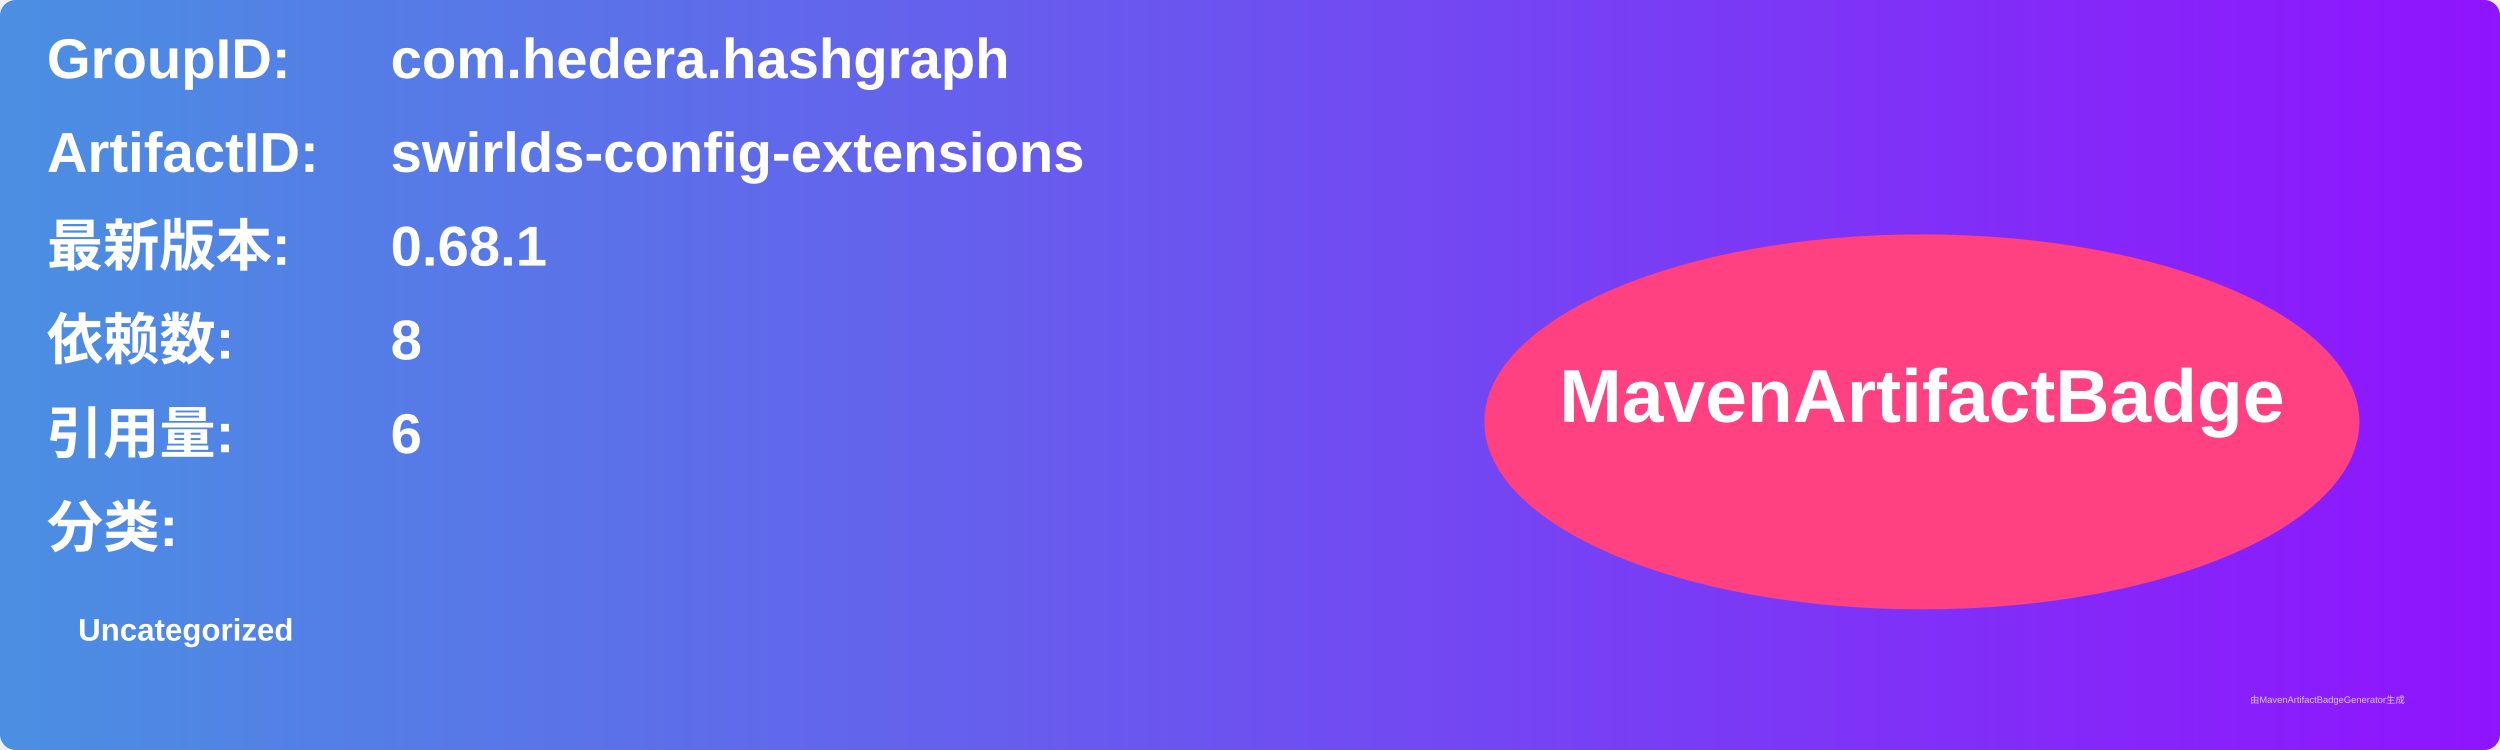
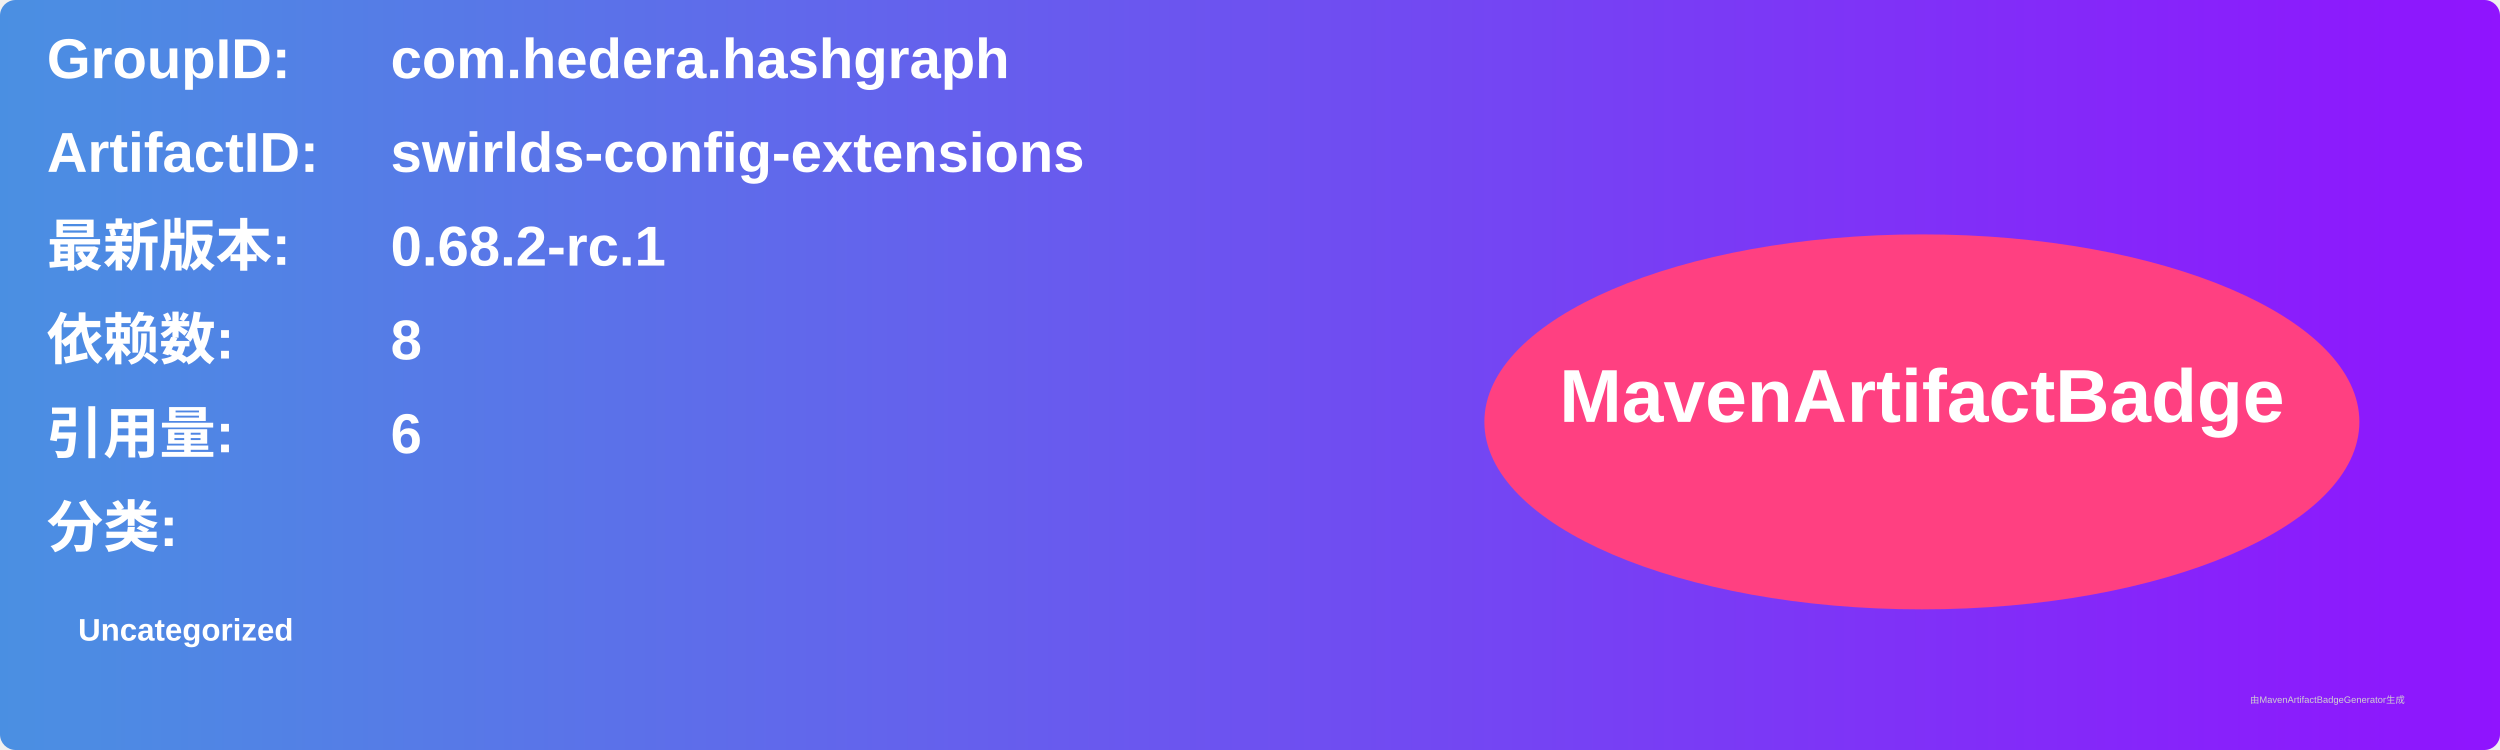
<svg xmlns="http://www.w3.org/2000/svg" width="800" height="240" viewBox="0 0 800 240">
  <linearGradient id="grad" x1="0%" y1="0%" x2="100%" y2="0%">
    <stop offset="0%" stop-color="#4a90e2" />
    <stop offset="100%" stop-color="#9013fe" />
  </linearGradient>
  <rect width="100%" height="100%" rx="5" ry="5" fill="url(#grad)" />
  <g transform="translate(15, 15)">
    <text x="0" y="10" font-family="Arial" font-size="18" fill="white" font-weight="bold" width="260">GroupID:</text>
    <text x="110" y="10" font-family="Arial" font-size="18" fill="white" font-weight="bold" width="460">com.hedera.hashgraph</text>
    <text x="0" y="40" font-family="Arial" font-size="18" fill="white" font-weight="bold" width="260">ArtifactID:</text>
    <text x="110" y="40" font-family="Arial" font-size="18" fill="white" font-weight="bold" width="460">swirlds-config-extensions</text>
    <text x="0" y="70" font-family="Arial" font-size="18" fill="white" font-weight="bold">最新版本:</text>
    <text x="110" y="70" font-family="Arial" font-size="18" fill="white" font-weight="bold">
-       <tspan font-weight="bold">0.68.1</tspan>
+       <tspan font-weight="bold">0.68.2-rc.1</tspan>
    </text>
    <text x="0" y="100" font-family="Arial" font-size="18" fill="white" font-weight="bold">依赖数: </text>
    <text x="110" y="100" font-family="Arial" font-size="18" fill="white">
      <tspan font-weight="bold">8</tspan>
    </text>
    <text x="0" y="130" font-family="Arial" font-size="18" fill="white" font-weight="bold">引用量: </text>
    <text x="110" y="130" font-family="Arial" font-size="18" fill="white">
      <tspan font-weight="bold">6</tspan>
    </text>
    <text x="0" y="160" font-family="Arial" font-size="18" fill="white" font-weight="bold">分类:</text>
    <text x="10" y="190" font-family="Arial" font-size="10" fill="white">
      <tspan font-weight="bold">Uncategorized</tspan>
    </text>
    <ellipse cx="600" cy="120" rx="140" ry="60" fill="#ff4081" />
    <text x="600" y="120" text-anchor="middle" font-family="Arial" font-size="24" fill="white" font-weight="bold">MavenArtifactBadge</text>
  </g>
  <text x="720" y="225" font-family="Arial" font-size="3" fill="#d0d0d0">由MavenArtifactBadgeGenerator生成</text>
</svg>
